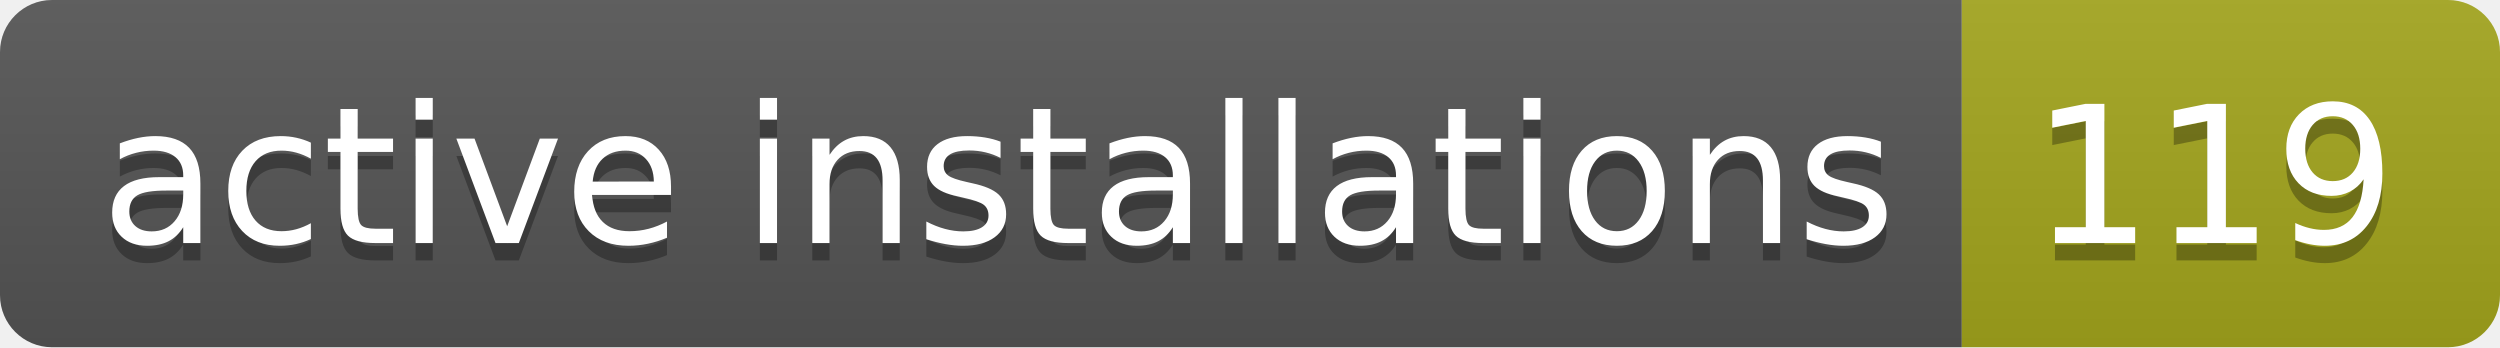
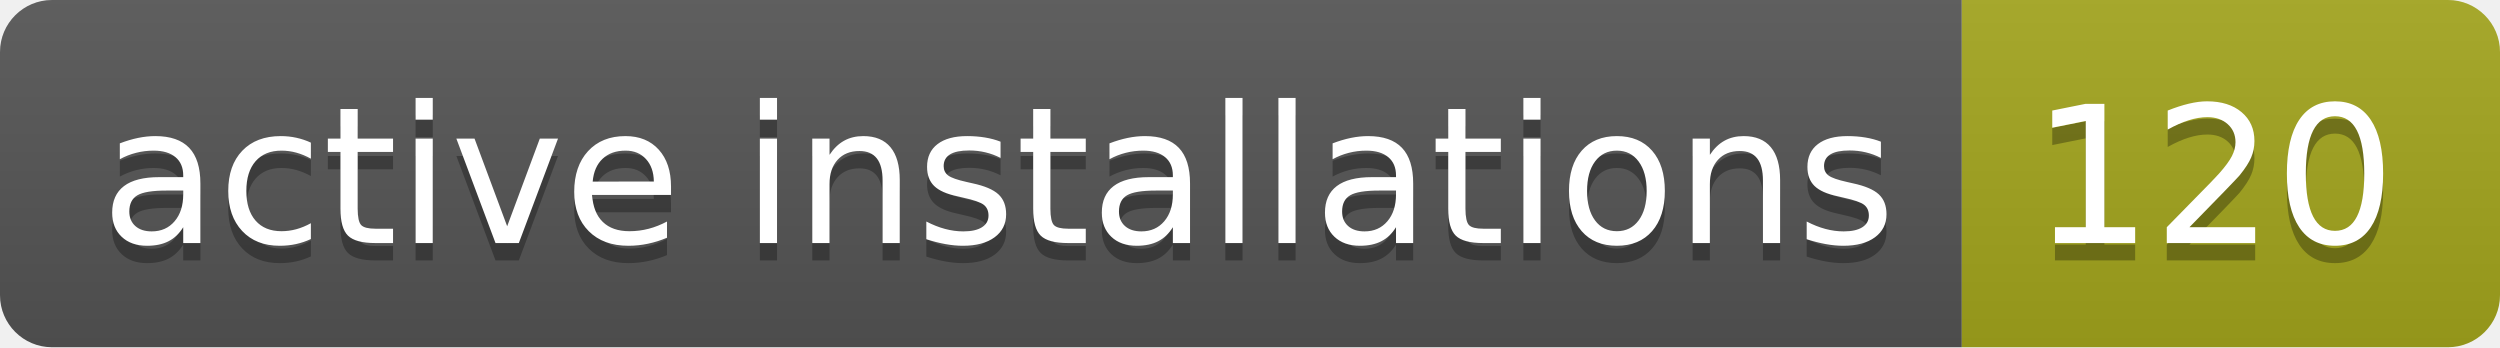
- <svg xmlns="http://www.w3.org/2000/svg" width="144" height="20" role="img" aria-label="active installations: 119">
+ <svg xmlns="http://www.w3.org/2000/svg" width="144" height="20" role="img" aria-label="active installations: 120">
  <linearGradient id="s" x2="0" y2="100%">
    <stop offset="0" stop-color="#bbb" stop-opacity=".1" />
    <stop offset="1" stop-opacity=".1" />
  </linearGradient>
  <clipPath id="r">
    <rect width="144" height="20" rx="3" fill="#fff" />
  </clipPath>
  <g clip-path="url(#r)">
    <rect width="113" height="20" fill="#555" />
    <rect x="113" width="31" height="20" fill="#a4a61d" />
    <rect width="144" height="20" fill="url(#s)" />
  </g>
  <g fill="#fff" text-anchor="middle" font-family="Verdana,Geneva,DejaVu Sans,sans-serif" text-rendering="geometricPrecision" font-size="110">
    <text aria-hidden="true" x="575" y="150" fill="#010101" fill-opacity=".3" transform="scale(.1)" textLength="1030">active installations</text>
    <text x="575" y="140" transform="scale(.1)" fill="#fff" textLength="1030">active installations</text>
-     <text aria-hidden="true" x="1275" y="150" fill="#010101" fill-opacity=".3" transform="scale(.1)" textLength="210">119</text>
-     <text x="1275" y="140" transform="scale(.1)" fill="#fff" textLength="210">119</text>
+     <text aria-hidden="true" x="1275" y="150" fill="#010101" fill-opacity=".3" transform="scale(.1)" textLength="210">120</text>
+     <text x="1275" y="140" transform="scale(.1)" fill="#fff" textLength="210">120</text>
  </g>
</svg>
